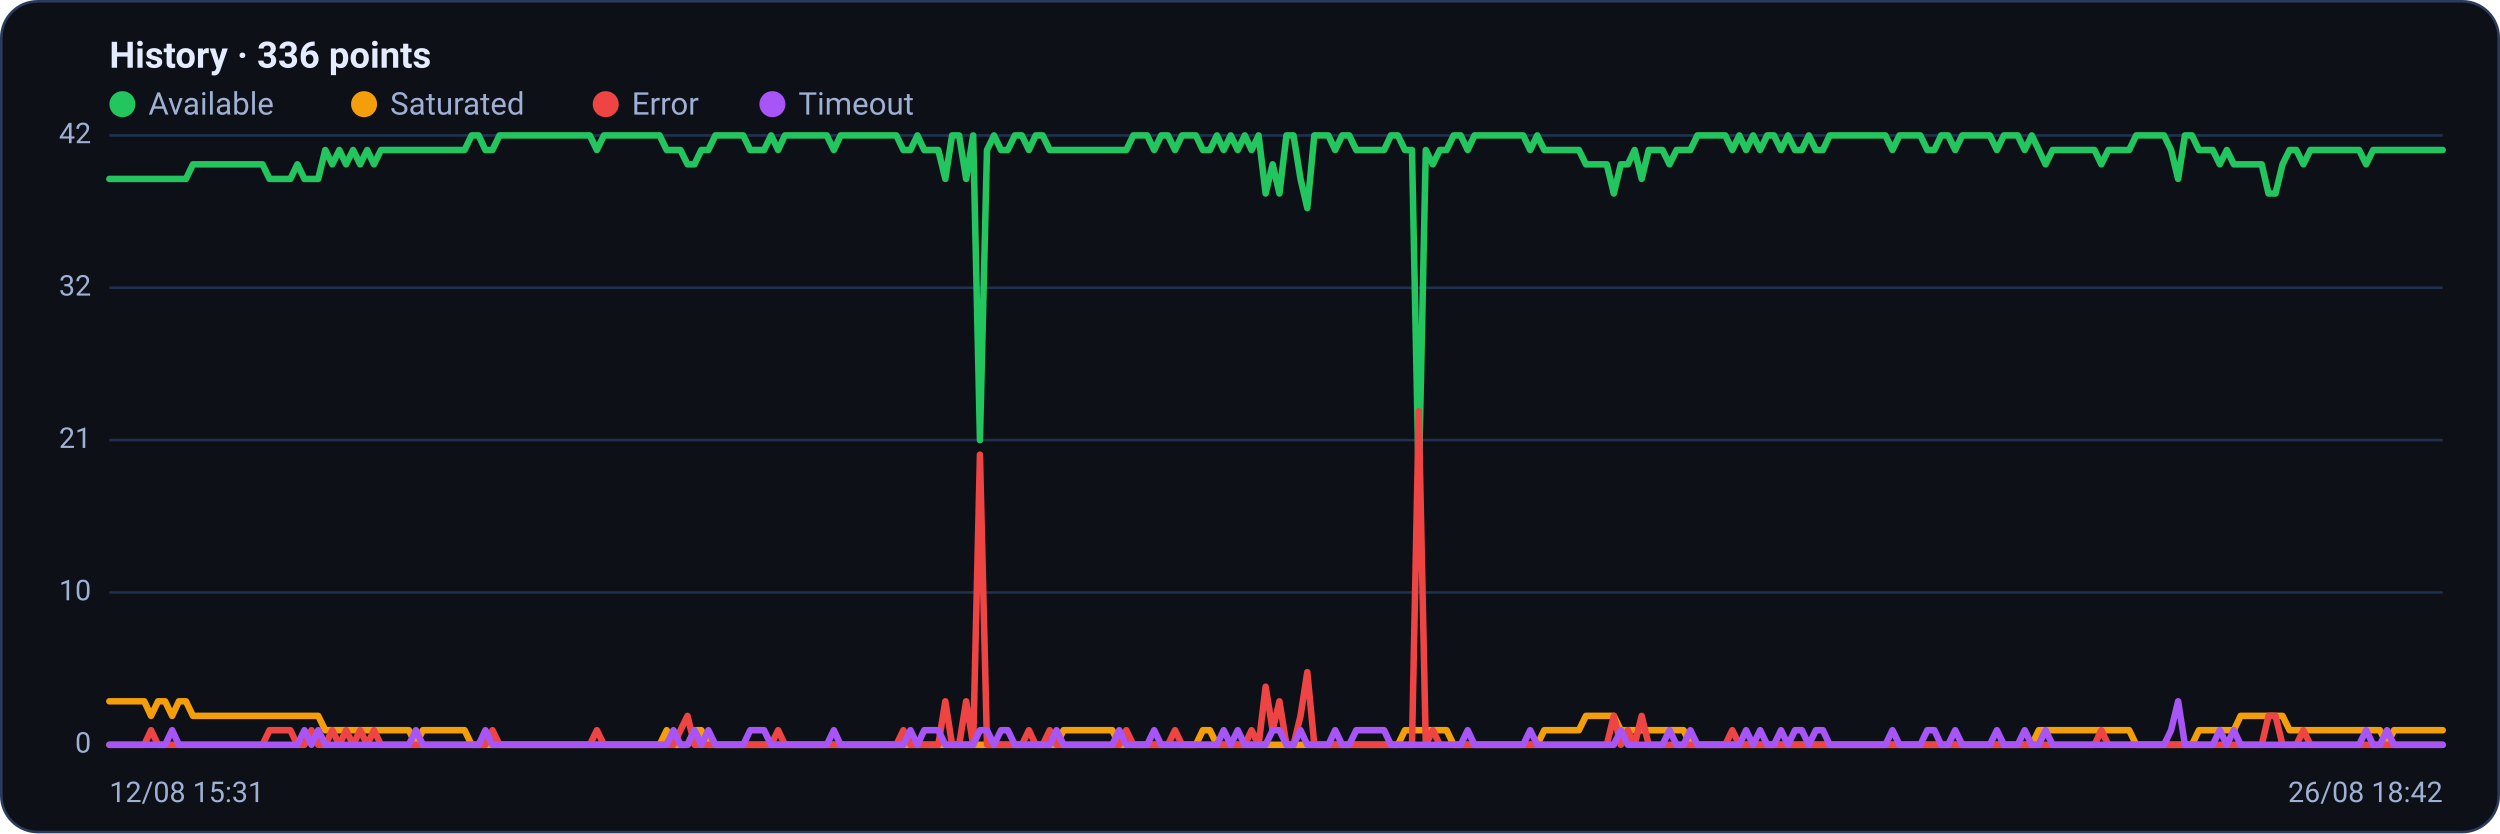
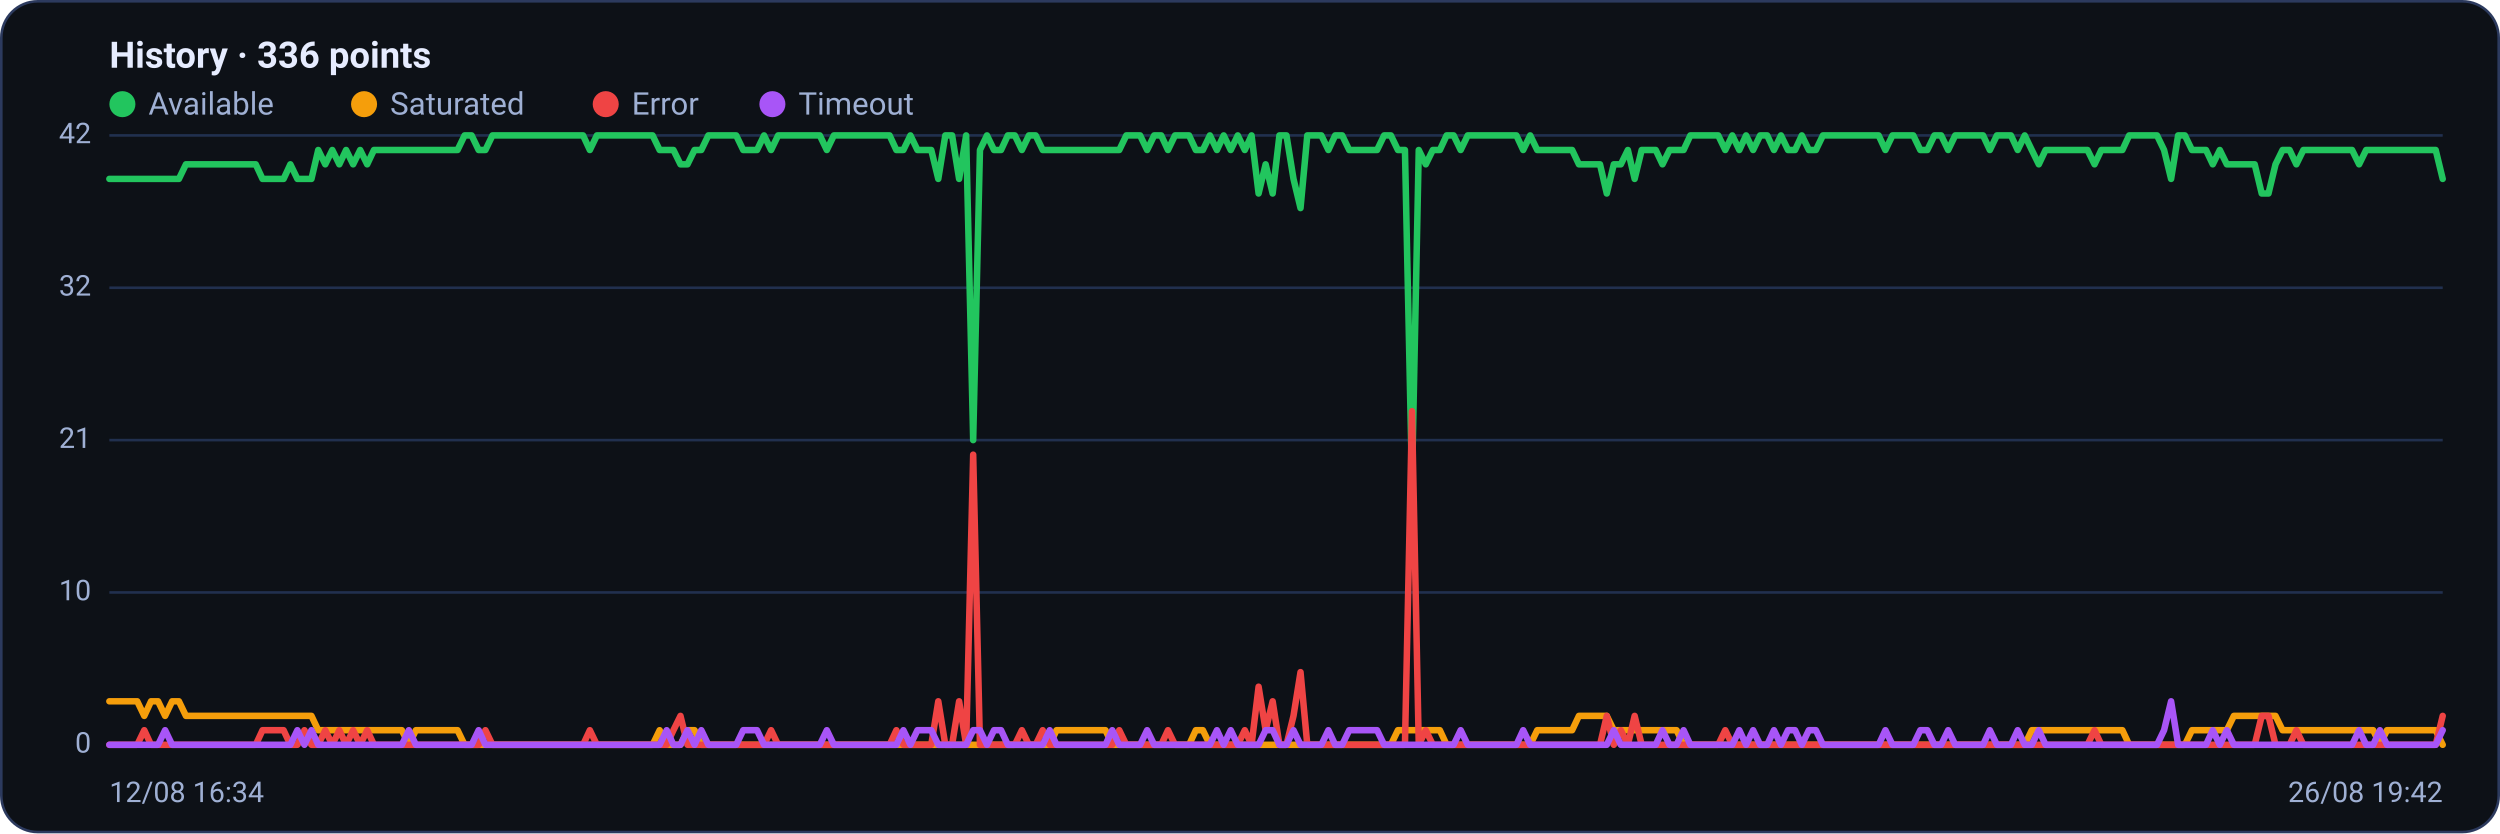
<svg xmlns="http://www.w3.org/2000/svg" viewBox="0 0 960 320" width="960" height="320" font-family="Segoe UI, system-ui, -apple-system, Roboto, Helvetica, Arial, sans-serif" role="img" aria-label="Availability history per region">
  <rect x="0.5" y="0.5" width="959" height="319" rx="14" fill="#0d1117" stroke="#2c3a5e" />
  <text x="42" y="26" font-size="14" font-weight="600" fill="#e6ecff">History · 336 points</text>
  <circle cx="47" cy="40" r="5" fill="#22c55e" />
  <text x="57" y="44" font-size="12" fill="#9fb0d4">Available</text>
  <circle cx="139.8" cy="40" r="5" fill="#f59e0b" />
  <text x="149.8" y="44" font-size="12" fill="#9fb0d4">Saturated</text>
  <circle cx="232.6" cy="40" r="5" fill="#ef4444" />
  <text x="242.6" y="44" font-size="12" fill="#9fb0d4">Error</text>
  <circle cx="296.6" cy="40" r="5" fill="#a855f7" />
  <text x="306.6" y="44" font-size="12" fill="#9fb0d4">Timeout</text>
  <line x1="42" y1="286.0" x2="938" y2="286.0" stroke="#21304f" stroke-width="1" />
  <text x="35" y="289.0" text-anchor="end" font-size="11" fill="#9fb0d4">0</text>
  <line x1="42" y1="227.5" x2="938" y2="227.5" stroke="#21304f" stroke-width="1" />
  <text x="35" y="230.5" text-anchor="end" font-size="11" fill="#9fb0d4">10</text>
  <line x1="42" y1="169.0" x2="938" y2="169.0" stroke="#21304f" stroke-width="1" />
  <text x="35" y="172.0" text-anchor="end" font-size="11" fill="#9fb0d4">21</text>
  <line x1="42" y1="110.5" x2="938" y2="110.5" stroke="#21304f" stroke-width="1" />
  <text x="35" y="113.5" text-anchor="end" font-size="11" fill="#9fb0d4">32</text>
  <line x1="42" y1="52.0" x2="938" y2="52.0" stroke="#21304f" stroke-width="1" />
  <text x="35" y="55.0" text-anchor="end" font-size="11" fill="#9fb0d4">42</text>
-   <polyline fill="none" stroke="#22c55e" stroke-width="2.5" stroke-linejoin="round" stroke-linecap="round" points="42.0,68.7 44.7,68.7 47.3,68.7 50.0,68.7 52.7,68.7 55.4,68.7 58.0,68.7 60.7,68.7 63.4,68.7 66.1,68.7 68.7,68.7 71.4,68.7 74.1,63.1 76.8,63.1 79.4,63.1 82.1,63.1 84.8,63.1 87.5,63.1 90.1,63.1 92.8,63.1 95.5,63.1 98.2,63.1 100.8,63.1 103.5,68.7 106.2,68.7 108.9,68.7 111.5,68.7 114.2,63.1 116.9,68.7 119.6,68.7 122.2,68.7 124.9,57.6 127.6,63.1 130.3,57.6 132.9,63.1 135.6,57.6 138.3,63.1 141.0,57.6 143.6,63.1 146.3,57.6 149.0,57.6 151.7,57.6 154.3,57.6 157.0,57.6 159.7,57.6 162.4,57.6 165.0,57.6 167.7,57.6 170.4,57.6 173.1,57.6 175.7,57.6 178.4,57.6 181.1,52.0 183.8,52.0 186.4,57.6 189.1,57.6 191.8,52.0 194.5,52.0 197.1,52.0 199.8,52.0 202.5,52.0 205.2,52.0 207.8,52.0 210.5,52.0 213.2,52.0 215.9,52.0 218.5,52.0 221.2,52.0 223.9,52.0 226.5,52.0 229.2,57.6 231.9,52.0 234.6,52.0 237.2,52.0 239.9,52.0 242.6,52.0 245.3,52.0 247.9,52.0 250.6,52.0 253.3,52.0 256.0,57.6 258.6,57.6 261.3,57.6 264.0,63.1 266.7,63.1 269.3,57.6 272.0,57.6 274.7,52.0 277.4,52.0 280.0,52.0 282.7,52.0 285.4,52.0 288.1,57.6 290.7,57.6 293.4,57.6 296.1,52.0 298.8,57.6 301.4,52.0 304.1,52.0 306.8,52.0 309.5,52.0 312.1,52.0 314.8,52.0 317.5,52.0 320.2,57.6 322.8,52.0 325.5,52.0 328.2,52.0 330.9,52.0 333.5,52.0 336.2,52.0 338.9,52.0 341.6,52.0 344.2,52.0 346.9,57.6 349.6,57.6 352.3,52.0 354.9,57.6 357.6,57.6 360.3,57.6 363.0,68.7 365.6,52.0 368.3,52.0 371.0,68.7 373.7,52.0 376.3,169.0 379.0,57.6 381.7,52.0 384.4,57.6 387.0,57.6 389.7,52.0 392.4,52.0 395.1,57.6 397.7,52.0 400.4,52.0 403.1,57.6 405.7,57.6 408.4,57.6 411.1,57.6 413.8,57.6 416.4,57.6 419.1,57.6 421.8,57.6 424.5,57.6 427.1,57.6 429.8,57.6 432.5,57.6 435.2,52.0 437.8,52.0 440.5,52.0 443.2,57.6 445.9,52.0 448.5,52.0 451.2,57.6 453.9,52.0 456.6,52.0 459.2,52.0 461.9,57.6 464.6,57.6 467.3,52.0 469.9,57.6 472.6,52.0 475.3,57.6 478.0,52.0 480.6,57.6 483.3,52.0 486.0,74.3 488.7,63.1 491.3,74.3 494.0,52.0 496.7,52.0 499.4,68.7 502.0,79.9 504.7,52.0 507.4,52.0 510.1,52.0 512.7,57.6 515.4,52.0 518.1,52.0 520.8,57.6 523.4,57.6 526.1,57.6 528.8,57.6 531.5,57.6 534.1,52.0 536.8,52.0 539.5,57.6 542.2,57.6 544.8,185.7 547.5,57.6 550.2,63.1 552.9,57.6 555.5,57.6 558.2,52.0 560.9,52.0 563.6,57.6 566.2,52.0 568.9,52.0 571.6,52.0 574.3,52.0 576.9,52.0 579.6,52.0 582.3,52.0 584.9,52.0 587.6,57.6 590.3,52.0 593.0,57.6 595.6,57.6 598.3,57.6 601.0,57.6 603.7,57.6 606.3,57.6 609.0,63.1 611.7,63.1 614.4,63.1 617.0,63.1 619.7,74.3 622.4,63.1 625.1,63.1 627.7,57.6 630.4,68.7 633.1,57.6 635.8,57.6 638.4,57.6 641.1,63.1 643.8,57.6 646.5,57.6 649.1,57.6 651.8,52.0 654.5,52.0 657.2,52.0 659.8,52.0 662.5,52.0 665.2,57.6 667.9,52.0 670.5,57.6 673.2,52.0 675.9,57.6 678.6,52.0 681.2,52.0 683.9,57.6 686.6,52.0 689.3,57.6 691.9,57.6 694.6,52.0 697.3,57.6 700.0,57.6 702.6,52.0 705.3,52.0 708.0,52.0 710.7,52.0 713.3,52.0 716.0,52.0 718.7,52.0 721.4,52.0 724.0,52.0 726.7,57.6 729.4,52.0 732.1,52.0 734.7,52.0 737.4,52.0 740.1,57.6 742.8,57.6 745.4,52.0 748.1,52.0 750.8,57.6 753.5,52.0 756.1,52.0 758.8,52.0 761.5,52.0 764.1,52.0 766.8,57.6 769.5,52.0 772.2,52.0 774.8,52.0 777.5,57.6 780.2,52.0 782.9,57.6 785.5,63.1 788.2,57.6 790.9,57.6 793.6,57.6 796.2,57.6 798.9,57.6 801.6,57.6 804.3,57.6 806.9,63.1 809.6,57.6 812.3,57.6 815.0,57.6 817.6,57.6 820.3,52.0 823.0,52.0 825.7,52.0 828.3,52.0 831.0,52.0 833.7,57.6 836.4,68.7 839.0,52.0 841.7,52.0 844.4,57.6 847.1,57.6 849.7,57.6 852.4,63.1 855.1,57.6 857.8,63.1 860.4,63.1 863.1,63.1 865.8,63.1 868.5,63.1 871.1,74.3 873.8,74.3 876.5,63.1 879.2,57.6 881.8,57.6 884.5,63.1 887.2,57.6 889.9,57.6 892.5,57.6 895.2,57.6 897.9,57.6 900.6,57.6 903.2,57.6 905.9,57.6 908.6,63.1 911.3,57.6 913.9,57.6 916.6,57.6 919.3,57.6 922.0,57.6 924.6,57.6 927.3,57.6 930.0,57.6 932.7,57.6 935.3,57.6 938.0,57.6" />
-   <polyline fill="none" stroke="#f59e0b" stroke-width="2.5" stroke-linejoin="round" stroke-linecap="round" points="42.0,269.3 44.7,269.3 47.3,269.3 50.0,269.3 52.7,269.3 55.4,269.3 58.0,274.9 60.7,269.3 63.4,269.3 66.1,274.9 68.7,269.3 71.4,269.3 74.1,274.9 76.8,274.9 79.4,274.9 82.1,274.9 84.8,274.9 87.5,274.9 90.1,274.9 92.8,274.9 95.5,274.9 98.2,274.9 100.8,274.9 103.5,274.9 106.2,274.9 108.9,274.9 111.5,274.9 114.2,274.9 116.9,274.9 119.6,274.9 122.2,274.9 124.9,280.4 127.6,280.4 130.3,280.4 132.9,280.4 135.6,280.4 138.3,280.4 141.0,280.4 143.6,280.4 146.3,280.4 149.0,280.4 151.7,280.4 154.3,280.4 157.0,280.4 159.7,286.0 162.4,280.4 165.0,280.4 167.7,280.4 170.4,280.4 173.1,280.4 175.7,280.4 178.4,280.4 181.1,286.0 183.8,286.0 186.4,286.0 189.1,286.0 191.8,286.0 194.5,286.0 197.1,286.0 199.8,286.0 202.5,286.0 205.2,286.0 207.8,286.0 210.5,286.0 213.2,286.0 215.9,286.0 218.5,286.0 221.2,286.0 223.9,286.0 226.5,286.0 229.2,286.0 231.9,286.0 234.6,286.0 237.2,286.0 239.9,286.0 242.6,286.0 245.3,286.0 247.9,286.0 250.6,286.0 253.3,286.0 256.0,280.4 258.6,286.0 261.3,286.0 264.0,286.0 266.7,280.4 269.3,280.4 272.0,286.0 274.7,286.0 277.4,286.0 280.0,286.0 282.7,286.0 285.4,286.0 288.1,286.0 290.7,286.0 293.4,286.0 296.1,286.0 298.8,286.0 301.4,286.0 304.1,286.0 306.8,286.0 309.5,286.0 312.1,286.0 314.8,286.0 317.5,286.0 320.2,286.0 322.8,286.0 325.5,286.0 328.2,286.0 330.9,286.0 333.5,286.0 336.2,286.0 338.9,286.0 341.6,286.0 344.2,286.0 346.9,286.0 349.6,286.0 352.3,286.0 354.9,286.0 357.6,286.0 360.3,286.0 363.0,286.0 365.6,286.0 368.3,286.0 371.0,286.0 373.7,286.0 376.3,286.0 379.0,286.0 381.7,286.0 384.4,286.0 387.0,286.0 389.7,286.0 392.4,286.0 395.1,286.0 397.7,286.0 400.4,286.0 403.1,286.0 405.7,286.0 408.4,280.4 411.1,280.4 413.8,280.4 416.4,280.4 419.1,280.4 421.8,280.4 424.5,280.4 427.1,280.4 429.8,286.0 432.5,286.0 435.2,286.0 437.8,286.0 440.5,286.0 443.2,286.0 445.9,286.0 448.5,286.0 451.2,286.0 453.9,286.0 456.6,286.0 459.2,286.0 461.9,280.4 464.6,280.4 467.3,286.0 469.9,286.0 472.6,286.0 475.3,286.0 478.0,286.0 480.6,286.0 483.3,286.0 486.0,286.0 488.7,286.0 491.3,286.0 494.0,286.0 496.7,286.0 499.4,286.0 502.0,286.0 504.7,286.0 507.4,286.0 510.1,286.0 512.7,286.0 515.4,286.0 518.1,286.0 520.8,286.0 523.4,286.0 526.1,286.0 528.8,286.0 531.5,286.0 534.1,286.0 536.8,286.0 539.5,280.4 542.2,280.4 544.8,280.4 547.5,280.4 550.2,280.4 552.9,280.4 555.5,280.4 558.2,286.0 560.9,286.0 563.6,286.0 566.2,286.0 568.9,286.0 571.6,286.0 574.3,286.0 576.9,286.0 579.6,286.0 582.3,286.0 584.9,286.0 587.6,286.0 590.3,286.0 593.0,280.4 595.6,280.4 598.3,280.4 601.0,280.4 603.7,280.4 606.3,280.4 609.0,274.9 611.7,274.9 614.4,274.9 617.0,274.9 619.7,274.9 622.4,280.4 625.1,280.4 627.7,280.4 630.4,280.4 633.1,280.4 635.8,280.4 638.4,280.4 641.1,280.4 643.8,280.4 646.5,280.4 649.1,286.0 651.8,286.0 654.5,286.0 657.2,286.0 659.8,286.0 662.5,286.0 665.2,286.0 667.9,286.0 670.5,286.0 673.2,286.0 675.9,286.0 678.6,286.0 681.2,286.0 683.9,286.0 686.6,286.0 689.3,286.0 691.9,286.0 694.6,286.0 697.3,286.0 700.0,286.0 702.6,286.0 705.3,286.0 708.0,286.0 710.7,286.0 713.3,286.0 716.0,286.0 718.7,286.0 721.4,286.0 724.0,286.0 726.7,286.0 729.4,286.0 732.1,286.0 734.7,286.0 737.4,286.0 740.1,286.0 742.8,286.0 745.4,286.0 748.1,286.0 750.8,286.0 753.5,286.0 756.1,286.0 758.8,286.0 761.5,286.0 764.1,286.0 766.8,286.0 769.5,286.0 772.2,286.0 774.8,286.0 777.5,286.0 780.2,286.0 782.9,280.4 785.5,280.4 788.2,280.4 790.9,280.4 793.6,280.4 796.2,280.4 798.9,280.4 801.6,280.4 804.3,280.4 806.9,280.4 809.6,280.4 812.3,280.4 815.0,280.4 817.6,280.4 820.3,286.0 823.0,286.0 825.7,286.0 828.3,286.0 831.0,286.0 833.7,286.0 836.4,286.0 839.0,286.0 841.7,286.0 844.4,280.4 847.1,280.4 849.7,280.4 852.4,280.4 855.1,280.4 857.8,280.4 860.4,274.9 863.1,274.9 865.8,274.9 868.5,274.9 871.1,274.9 873.8,274.9 876.5,274.9 879.2,280.4 881.8,280.4 884.5,280.4 887.2,280.4 889.9,280.4 892.5,280.4 895.2,280.4 897.9,280.4 900.6,280.4 903.2,280.4 905.9,280.4 908.6,280.4 911.3,280.4 913.9,280.4 916.6,286.0 919.3,280.4 922.0,280.4 924.6,280.4 927.3,280.4 930.0,280.4 932.7,280.4 935.3,280.4 938.0,280.4" />
-   <polyline fill="none" stroke="#ef4444" stroke-width="2.5" stroke-linejoin="round" stroke-linecap="round" points="42.0,286.0 44.7,286.0 47.3,286.0 50.0,286.0 52.7,286.0 55.4,286.0 58.0,280.4 60.7,286.0 63.4,286.0 66.1,286.0 68.7,286.0 71.4,286.0 74.1,286.0 76.8,286.0 79.4,286.0 82.1,286.0 84.8,286.0 87.5,286.0 90.1,286.0 92.8,286.0 95.5,286.0 98.2,286.0 100.8,286.0 103.5,280.4 106.2,280.4 108.9,280.4 111.5,280.4 114.2,286.0 116.9,286.0 119.6,280.4 122.2,286.0 124.9,286.0 127.6,280.4 130.3,286.0 132.9,280.4 135.6,286.0 138.3,280.4 141.0,286.0 143.6,280.4 146.3,286.0 149.0,286.0 151.7,286.0 154.3,286.0 157.0,286.0 159.7,286.0 162.4,286.0 165.0,286.0 167.7,286.0 170.4,286.0 173.1,286.0 175.7,286.0 178.4,286.0 181.1,286.0 183.8,286.0 186.4,286.0 189.1,280.4 191.8,286.0 194.5,286.0 197.1,286.0 199.8,286.0 202.5,286.0 205.2,286.0 207.8,286.0 210.5,286.0 213.2,286.0 215.9,286.0 218.5,286.0 221.2,286.0 223.9,286.0 226.5,286.0 229.2,280.4 231.9,286.0 234.6,286.0 237.2,286.0 239.9,286.0 242.6,286.0 245.3,286.0 247.9,286.0 250.6,286.0 253.3,286.0 256.0,286.0 258.6,286.0 261.3,280.4 264.0,274.9 266.7,286.0 269.3,286.0 272.0,286.0 274.7,286.0 277.4,286.0 280.0,286.0 282.7,286.0 285.4,286.0 288.1,286.0 290.7,286.0 293.4,286.0 296.1,286.0 298.8,280.4 301.4,286.0 304.1,286.0 306.8,286.0 309.5,286.0 312.1,286.0 314.8,286.0 317.5,286.0 320.2,286.0 322.8,286.0 325.5,286.0 328.2,286.0 330.9,286.0 333.5,286.0 336.2,286.0 338.9,286.0 341.6,286.0 344.2,286.0 346.9,280.4 349.6,286.0 352.3,286.0 354.9,286.0 357.6,286.0 360.3,286.0 363.0,269.3 365.6,286.0 368.3,286.0 371.0,269.3 373.7,286.0 376.3,174.6 379.0,286.0 381.7,286.0 384.4,286.0 387.0,286.0 389.7,286.0 392.4,286.0 395.1,280.4 397.7,286.0 400.4,286.0 403.1,280.4 405.7,286.0 408.4,286.0 411.1,286.0 413.8,286.0 416.4,286.0 419.1,286.0 421.8,286.0 424.5,286.0 427.1,286.0 429.8,286.0 432.5,280.4 435.2,286.0 437.8,286.0 440.5,286.0 443.2,286.0 445.9,286.0 448.5,286.0 451.2,280.4 453.9,286.0 456.6,286.0 459.2,286.0 461.9,286.0 464.6,286.0 467.3,286.0 469.9,286.0 472.6,286.0 475.3,286.0 478.0,286.0 480.6,280.4 483.3,286.0 486.0,263.7 488.7,280.4 491.3,269.3 494.0,286.0 496.7,286.0 499.4,274.9 502.0,258.1 504.7,286.0 507.4,286.0 510.1,286.0 512.7,286.0 515.4,286.0 518.1,286.0 520.8,286.0 523.4,286.0 526.1,286.0 528.8,286.0 531.5,286.0 534.1,286.0 536.8,286.0 539.5,286.0 542.2,286.0 544.8,157.9 547.5,286.0 550.2,280.4 552.9,286.0 555.5,286.0 558.2,286.0 560.9,286.0 563.6,286.0 566.2,286.0 568.9,286.0 571.6,286.0 574.3,286.0 576.9,286.0 579.6,286.0 582.3,286.0 584.9,286.0 587.6,286.0 590.3,286.0 593.0,286.0 595.6,286.0 598.3,286.0 601.0,286.0 603.7,286.0 606.3,286.0 609.0,286.0 611.7,286.0 614.4,286.0 617.0,286.0 619.7,274.9 622.4,286.0 625.1,280.4 627.7,286.0 630.4,274.9 633.1,286.0 635.8,286.0 638.4,286.0 641.1,286.0 643.8,286.0 646.5,286.0 649.1,286.0 651.8,286.0 654.5,286.0 657.2,286.0 659.8,286.0 662.5,286.0 665.2,280.4 667.9,286.0 670.5,286.0 673.2,286.0 675.9,286.0 678.6,286.0 681.2,286.0 683.9,286.0 686.6,286.0 689.3,286.0 691.9,286.0 694.6,286.0 697.3,286.0 700.0,286.0 702.6,286.0 705.3,286.0 708.0,286.0 710.7,286.0 713.3,286.0 716.0,286.0 718.7,286.0 721.4,286.0 724.0,286.0 726.7,286.0 729.4,286.0 732.1,286.0 734.7,286.0 737.4,286.0 740.1,286.0 742.8,286.0 745.4,286.0 748.1,286.0 750.8,286.0 753.5,286.0 756.1,286.0 758.8,286.0 761.5,286.0 764.1,286.0 766.8,286.0 769.5,286.0 772.2,286.0 774.8,286.0 777.5,286.0 780.2,286.0 782.9,286.0 785.5,286.0 788.2,286.0 790.9,286.0 793.6,286.0 796.2,286.0 798.9,286.0 801.6,286.0 804.3,286.0 806.9,280.4 809.6,286.0 812.3,286.0 815.0,286.0 817.6,286.0 820.3,286.0 823.0,286.0 825.7,286.0 828.3,286.0 831.0,286.0 833.7,286.0 836.4,286.0 839.0,286.0 841.7,286.0 844.4,286.0 847.1,286.0 849.7,286.0 852.4,286.0 855.1,286.0 857.8,286.0 860.4,286.0 863.1,286.0 865.8,286.0 868.5,286.0 871.1,274.9 873.8,274.9 876.5,286.0 879.2,286.0 881.8,286.0 884.5,280.4 887.2,286.0 889.9,286.0 892.5,286.0 895.2,286.0 897.9,286.0 900.6,286.0 903.2,286.0 905.9,286.0 908.6,286.0 911.3,286.0 913.9,286.0 916.6,286.0 919.3,286.0 922.0,286.0 924.6,286.0 927.3,286.0 930.0,286.0 932.7,286.0 935.3,286.0 938.0,286.0" />
-   <polyline fill="none" stroke="#a855f7" stroke-width="2.5" stroke-linejoin="round" stroke-linecap="round" points="42.0,286.0 44.7,286.0 47.3,286.0 50.0,286.0 52.7,286.0 55.4,286.0 58.0,286.0 60.7,286.0 63.4,286.0 66.1,280.4 68.7,286.0 71.4,286.0 74.1,286.0 76.8,286.0 79.4,286.0 82.1,286.0 84.8,286.0 87.5,286.0 90.1,286.0 92.8,286.0 95.5,286.0 98.2,286.0 100.8,286.0 103.5,286.0 106.2,286.0 108.9,286.0 111.5,286.0 114.2,286.0 116.9,280.4 119.6,286.0 122.2,280.4 124.9,286.0 127.6,286.0 130.3,286.0 132.9,286.0 135.6,286.0 138.3,286.0 141.0,286.0 143.6,286.0 146.3,286.0 149.0,286.0 151.7,286.0 154.3,286.0 157.0,286.0 159.7,280.4 162.4,286.0 165.0,286.0 167.7,286.0 170.4,286.0 173.1,286.0 175.7,286.0 178.4,286.0 181.1,286.0 183.8,286.0 186.4,280.4 189.1,286.0 191.8,286.0 194.5,286.0 197.1,286.0 199.8,286.0 202.5,286.0 205.2,286.0 207.8,286.0 210.5,286.0 213.2,286.0 215.9,286.0 218.5,286.0 221.2,286.0 223.9,286.0 226.5,286.0 229.2,286.0 231.9,286.0 234.6,286.0 237.2,286.0 239.9,286.0 242.6,286.0 245.3,286.0 247.9,286.0 250.6,286.0 253.3,286.0 256.0,286.0 258.6,280.4 261.3,286.0 264.0,286.0 266.7,280.4 269.3,286.0 272.0,280.4 274.7,286.0 277.4,286.0 280.0,286.0 282.7,286.0 285.4,286.0 288.1,280.4 290.7,280.4 293.4,280.4 296.1,286.0 298.8,286.0 301.4,286.0 304.1,286.0 306.8,286.0 309.5,286.0 312.1,286.0 314.8,286.0 317.5,286.0 320.2,280.4 322.8,286.0 325.5,286.0 328.2,286.0 330.9,286.0 333.5,286.0 336.2,286.0 338.9,286.0 341.6,286.0 344.2,286.0 346.9,286.0 349.6,280.4 352.3,286.0 354.9,280.4 357.6,280.4 360.3,280.4 363.0,286.0 365.6,286.0 368.3,286.0 371.0,286.0 373.7,286.0 376.3,280.4 379.0,280.4 381.7,286.0 384.4,280.4 387.0,280.4 389.7,286.0 392.4,286.0 395.1,286.0 397.7,286.0 400.4,286.0 403.1,286.0 405.7,280.4 408.4,286.0 411.1,286.0 413.8,286.0 416.4,286.0 419.1,286.0 421.8,286.0 424.5,286.0 427.1,286.0 429.8,280.4 432.5,286.0 435.2,286.0 437.8,286.0 440.5,286.0 443.2,280.4 445.9,286.0 448.5,286.0 451.2,286.0 453.9,286.0 456.6,286.0 459.2,286.0 461.9,286.0 464.6,286.0 467.3,286.0 469.9,280.4 472.6,286.0 475.3,280.4 478.0,286.0 480.6,286.0 483.3,286.0 486.0,286.0 488.7,280.4 491.3,280.4 494.0,286.0 496.7,286.0 499.4,280.4 502.0,286.0 504.7,286.0 507.4,286.0 510.1,286.0 512.7,280.4 515.4,286.0 518.1,286.0 520.8,280.4 523.4,280.4 526.1,280.4 528.8,280.4 531.5,280.4 534.1,286.0 536.8,286.0 539.5,286.0 542.2,286.0 544.8,286.0 547.5,286.0 550.2,286.0 552.9,286.0 555.5,286.0 558.2,286.0 560.9,286.0 563.6,280.4 566.2,286.0 568.9,286.0 571.6,286.0 574.3,286.0 576.9,286.0 579.6,286.0 582.3,286.0 584.9,286.0 587.6,280.4 590.3,286.0 593.0,286.0 595.6,286.0 598.3,286.0 601.0,286.0 603.7,286.0 606.3,286.0 609.0,286.0 611.7,286.0 614.4,286.0 617.0,286.0 619.7,286.0 622.4,280.4 625.1,286.0 627.7,286.0 630.4,286.0 633.1,286.0 635.8,286.0 638.4,286.0 641.1,280.4 643.8,286.0 646.5,286.0 649.1,280.4 651.8,286.0 654.5,286.0 657.2,286.0 659.8,286.0 662.5,286.0 665.2,286.0 667.9,286.0 670.5,280.4 673.2,286.0 675.9,280.4 678.6,286.0 681.2,286.0 683.9,280.4 686.6,286.0 689.3,280.4 691.9,280.4 694.6,286.0 697.3,280.4 700.0,280.4 702.6,286.0 705.3,286.0 708.0,286.0 710.7,286.0 713.3,286.0 716.0,286.0 718.7,286.0 721.4,286.0 724.0,286.0 726.7,280.4 729.4,286.0 732.1,286.0 734.7,286.0 737.4,286.0 740.1,280.4 742.8,280.4 745.4,286.0 748.1,286.0 750.8,280.4 753.5,286.0 756.1,286.0 758.8,286.0 761.5,286.0 764.1,286.0 766.8,280.4 769.5,286.0 772.2,286.0 774.8,286.0 777.5,280.4 780.2,286.0 782.9,286.0 785.5,280.4 788.2,286.0 790.9,286.0 793.6,286.0 796.2,286.0 798.9,286.0 801.6,286.0 804.3,286.0 806.9,286.0 809.6,286.0 812.3,286.0 815.0,286.0 817.6,286.0 820.3,286.0 823.0,286.0 825.7,286.0 828.3,286.0 831.0,286.0 833.7,280.4 836.4,269.3 839.0,286.0 841.7,286.0 844.4,286.0 847.1,286.0 849.7,286.0 852.4,280.4 855.1,286.0 857.8,280.4 860.4,286.0 863.1,286.0 865.8,286.0 868.5,286.0 871.1,286.0 873.8,286.0 876.5,286.0 879.2,286.0 881.8,286.0 884.5,286.0 887.2,286.0 889.9,286.0 892.5,286.0 895.2,286.0 897.9,286.0 900.6,286.0 903.2,286.0 905.9,286.0 908.6,280.4 911.3,286.0 913.9,286.0 916.6,280.4 919.3,286.0 922.0,286.0 924.6,286.0 927.3,286.0 930.0,286.0 932.7,286.0 935.3,286.0 938.0,286.0" />
-   <text x="42" y="308" font-size="11" fill="#9fb0d4">12/08 15:31</text>
-   <text x="938" y="308" text-anchor="end" font-size="11" fill="#9fb0d4">26/08 18:42</text>
+   <polyline fill="none" stroke="#22c55e" stroke-width="2.5" stroke-linejoin="round" stroke-linecap="round" points="42.0,68.7 44.7,68.7 47.3,68.7 50.0,68.7 52.7,68.7 55.4,68.7 58.0,68.7 60.7,68.7 63.4,68.7 66.1,68.7 68.7,68.7 71.4,63.1 74.1,63.1 76.8,63.1 79.4,63.1 82.1,63.1 84.8,63.1 87.5,63.1 90.1,63.1 92.8,63.1 95.5,63.1 98.2,63.1 100.8,68.7 103.5,68.7 106.2,68.7 108.9,68.7 111.5,63.1 114.2,68.7 116.9,68.7 119.6,68.7 122.2,57.6 124.9,63.1 127.6,57.6 130.3,63.1 132.9,57.6 135.6,63.1 138.3,57.6 141.0,63.1 143.6,57.6 146.3,57.6 149.0,57.6 151.7,57.6 154.3,57.6 157.0,57.6 159.7,57.6 162.4,57.6 165.0,57.6 167.7,57.6 170.4,57.6 173.1,57.6 175.7,57.6 178.4,52.0 181.1,52.0 183.8,57.6 186.4,57.6 189.1,52.0 191.8,52.0 194.5,52.0 197.1,52.0 199.8,52.0 202.5,52.0 205.2,52.0 207.8,52.0 210.5,52.0 213.2,52.0 215.9,52.0 218.5,52.0 221.2,52.0 223.9,52.0 226.5,57.6 229.2,52.0 231.9,52.0 234.6,52.0 237.2,52.0 239.9,52.0 242.6,52.0 245.3,52.0 247.9,52.0 250.6,52.0 253.3,57.6 256.0,57.6 258.6,57.6 261.3,63.1 264.0,63.1 266.7,57.6 269.3,57.6 272.0,52.0 274.7,52.0 277.4,52.0 280.0,52.0 282.7,52.0 285.4,57.6 288.1,57.6 290.7,57.6 293.4,52.0 296.1,57.6 298.8,52.0 301.4,52.0 304.1,52.0 306.8,52.0 309.5,52.0 312.1,52.0 314.8,52.0 317.5,57.6 320.2,52.0 322.8,52.0 325.5,52.0 328.2,52.0 330.9,52.0 333.5,52.0 336.2,52.0 338.9,52.0 341.6,52.0 344.2,57.6 346.9,57.6 349.6,52.0 352.3,57.6 354.9,57.6 357.6,57.6 360.3,68.7 363.0,52.0 365.6,52.0 368.3,68.7 371.0,52.0 373.7,169.0 376.3,57.6 379.0,52.0 381.7,57.6 384.4,57.6 387.0,52.0 389.7,52.0 392.4,57.6 395.1,52.0 397.7,52.0 400.4,57.6 403.1,57.6 405.7,57.6 408.4,57.6 411.1,57.6 413.8,57.6 416.4,57.6 419.1,57.6 421.8,57.6 424.5,57.6 427.1,57.6 429.8,57.6 432.5,52.0 435.2,52.0 437.8,52.0 440.5,57.6 443.2,52.0 445.9,52.0 448.5,57.6 451.2,52.0 453.9,52.0 456.6,52.0 459.2,57.6 461.9,57.6 464.6,52.0 467.3,57.6 469.9,52.0 472.6,57.6 475.3,52.0 478.0,57.6 480.6,52.0 483.3,74.3 486.0,63.1 488.7,74.3 491.3,52.0 494.0,52.0 496.7,68.7 499.4,79.9 502.0,52.0 504.7,52.0 507.4,52.0 510.1,57.6 512.7,52.0 515.4,52.0 518.1,57.6 520.8,57.6 523.4,57.6 526.1,57.6 528.8,57.6 531.5,52.0 534.1,52.0 536.8,57.6 539.5,57.6 542.2,185.7 544.8,57.6 547.5,63.1 550.2,57.6 552.9,57.6 555.5,52.0 558.2,52.0 560.9,57.6 563.6,52.0 566.2,52.0 568.9,52.0 571.6,52.0 574.3,52.0 576.9,52.0 579.6,52.0 582.3,52.0 584.9,57.6 587.6,52.0 590.3,57.6 593.0,57.6 595.6,57.6 598.3,57.6 601.0,57.6 603.7,57.6 606.3,63.1 609.0,63.1 611.7,63.1 614.4,63.1 617.0,74.3 619.7,63.1 622.4,63.1 625.1,57.6 627.7,68.7 630.4,57.6 633.1,57.6 635.8,57.6 638.4,63.1 641.1,57.6 643.8,57.6 646.5,57.6 649.1,52.0 651.8,52.0 654.5,52.0 657.2,52.0 659.8,52.0 662.5,57.6 665.2,52.0 667.9,57.6 670.5,52.0 673.2,57.6 675.9,52.0 678.6,52.0 681.2,57.6 683.9,52.0 686.6,57.6 689.3,57.6 691.9,52.0 694.6,57.6 697.3,57.6 700.0,52.0 702.6,52.0 705.3,52.0 708.0,52.0 710.7,52.0 713.3,52.0 716.0,52.0 718.7,52.0 721.4,52.0 724.0,57.6 726.7,52.0 729.4,52.0 732.1,52.0 734.7,52.0 737.4,57.6 740.1,57.6 742.8,52.0 745.4,52.0 748.1,57.6 750.8,52.0 753.5,52.0 756.1,52.0 758.8,52.0 761.5,52.0 764.1,57.6 766.8,52.0 769.5,52.0 772.2,52.0 774.8,57.6 777.5,52.0 780.2,57.6 782.9,63.1 785.5,57.6 788.2,57.6 790.9,57.6 793.6,57.6 796.2,57.6 798.9,57.6 801.6,57.6 804.3,63.1 806.9,57.6 809.6,57.6 812.3,57.6 815.0,57.6 817.6,52.0 820.3,52.0 823.0,52.0 825.7,52.0 828.3,52.0 831.0,57.6 833.7,68.7 836.4,52.0 839.0,52.0 841.7,57.6 844.4,57.6 847.1,57.6 849.7,63.1 852.4,57.6 855.1,63.1 857.8,63.1 860.4,63.1 863.1,63.1 865.8,63.1 868.5,74.3 871.1,74.3 873.8,63.1 876.5,57.6 879.2,57.6 881.8,63.1 884.5,57.6 887.2,57.6 889.9,57.6 892.5,57.6 895.2,57.6 897.9,57.6 900.6,57.6 903.2,57.6 905.9,63.1 908.6,57.6 911.3,57.6 913.9,57.6 916.6,57.6 919.3,57.6 922.0,57.6 924.6,57.6 927.3,57.6 930.0,57.6 932.7,57.6 935.3,57.6 938.0,68.7" />
+   <polyline fill="none" stroke="#f59e0b" stroke-width="2.5" stroke-linejoin="round" stroke-linecap="round" points="42.0,269.3 44.7,269.3 47.3,269.3 50.0,269.3 52.7,269.3 55.4,274.9 58.0,269.3 60.7,269.3 63.4,274.9 66.1,269.3 68.7,269.3 71.4,274.9 74.1,274.9 76.8,274.9 79.4,274.9 82.1,274.9 84.8,274.9 87.5,274.9 90.1,274.9 92.8,274.9 95.5,274.9 98.2,274.9 100.8,274.9 103.5,274.9 106.2,274.9 108.9,274.9 111.5,274.9 114.2,274.9 116.9,274.9 119.6,274.9 122.2,280.4 124.9,280.4 127.6,280.4 130.3,280.4 132.9,280.4 135.6,280.4 138.3,280.4 141.0,280.4 143.6,280.4 146.3,280.4 149.0,280.4 151.7,280.4 154.3,280.4 157.0,286.0 159.7,280.4 162.4,280.4 165.0,280.4 167.7,280.4 170.4,280.4 173.1,280.4 175.7,280.4 178.4,286.0 181.1,286.0 183.8,286.0 186.4,286.0 189.1,286.0 191.8,286.0 194.5,286.0 197.1,286.0 199.8,286.0 202.5,286.0 205.2,286.0 207.8,286.0 210.5,286.0 213.2,286.0 215.9,286.0 218.5,286.0 221.2,286.0 223.9,286.0 226.5,286.0 229.2,286.0 231.9,286.0 234.6,286.0 237.2,286.0 239.9,286.0 242.6,286.0 245.3,286.0 247.9,286.0 250.6,286.0 253.3,280.4 256.0,286.0 258.6,286.0 261.3,286.0 264.0,280.4 266.7,280.4 269.3,286.0 272.0,286.0 274.7,286.0 277.4,286.0 280.0,286.0 282.7,286.0 285.4,286.0 288.1,286.0 290.7,286.0 293.4,286.0 296.1,286.0 298.8,286.0 301.4,286.0 304.1,286.0 306.8,286.0 309.5,286.0 312.1,286.0 314.8,286.0 317.5,286.0 320.2,286.0 322.8,286.0 325.5,286.0 328.2,286.0 330.9,286.0 333.5,286.0 336.2,286.0 338.9,286.0 341.6,286.0 344.2,286.0 346.9,286.0 349.6,286.0 352.3,286.0 354.9,286.0 357.6,286.0 360.3,286.0 363.0,286.0 365.6,286.0 368.3,286.0 371.0,286.0 373.7,286.0 376.3,286.0 379.0,286.0 381.7,286.0 384.4,286.0 387.0,286.0 389.7,286.0 392.4,286.0 395.1,286.0 397.7,286.0 400.4,286.0 403.1,286.0 405.7,280.4 408.4,280.4 411.1,280.4 413.8,280.4 416.4,280.4 419.1,280.4 421.8,280.4 424.5,280.4 427.1,286.0 429.8,286.0 432.5,286.0 435.2,286.0 437.8,286.0 440.5,286.0 443.2,286.0 445.9,286.0 448.5,286.0 451.2,286.0 453.9,286.0 456.6,286.0 459.2,280.4 461.9,280.4 464.6,286.0 467.3,286.0 469.9,286.0 472.6,286.0 475.3,286.0 478.0,286.0 480.6,286.0 483.3,286.0 486.0,286.0 488.7,286.0 491.3,286.0 494.0,286.0 496.7,286.0 499.4,286.0 502.0,286.0 504.7,286.0 507.4,286.0 510.1,286.0 512.7,286.0 515.4,286.0 518.1,286.0 520.8,286.0 523.4,286.0 526.1,286.0 528.8,286.0 531.5,286.0 534.1,286.0 536.8,280.4 539.5,280.4 542.2,280.4 544.8,280.4 547.5,280.4 550.2,280.4 552.9,280.4 555.5,286.0 558.2,286.0 560.9,286.0 563.6,286.0 566.2,286.0 568.9,286.0 571.6,286.0 574.3,286.0 576.9,286.0 579.6,286.0 582.3,286.0 584.9,286.0 587.6,286.0 590.3,280.4 593.0,280.4 595.6,280.4 598.3,280.4 601.0,280.4 603.7,280.4 606.3,274.9 609.0,274.9 611.7,274.9 614.4,274.9 617.0,274.9 619.7,280.4 622.4,280.4 625.1,280.4 627.7,280.4 630.4,280.4 633.1,280.4 635.8,280.4 638.4,280.4 641.1,280.4 643.8,280.4 646.5,286.0 649.1,286.0 651.8,286.0 654.5,286.0 657.2,286.0 659.8,286.0 662.5,286.0 665.2,286.0 667.9,286.0 670.5,286.0 673.2,286.0 675.9,286.0 678.6,286.0 681.2,286.0 683.9,286.0 686.6,286.0 689.3,286.0 691.9,286.0 694.6,286.0 697.3,286.0 700.0,286.0 702.6,286.0 705.3,286.0 708.0,286.0 710.7,286.0 713.3,286.0 716.0,286.0 718.7,286.0 721.4,286.0 724.0,286.0 726.7,286.0 729.4,286.0 732.1,286.0 734.7,286.0 737.4,286.0 740.1,286.0 742.8,286.0 745.4,286.0 748.1,286.0 750.8,286.0 753.5,286.0 756.1,286.0 758.8,286.0 761.5,286.0 764.1,286.0 766.8,286.0 769.5,286.0 772.2,286.0 774.8,286.0 777.5,286.0 780.2,280.4 782.9,280.4 785.5,280.4 788.2,280.4 790.9,280.4 793.6,280.4 796.2,280.4 798.9,280.4 801.6,280.4 804.3,280.4 806.9,280.4 809.6,280.4 812.3,280.4 815.0,280.4 817.6,286.0 820.3,286.0 823.0,286.0 825.7,286.0 828.3,286.0 831.0,286.0 833.7,286.0 836.4,286.0 839.0,286.0 841.7,280.4 844.4,280.4 847.1,280.4 849.7,280.4 852.4,280.4 855.1,280.4 857.8,274.9 860.4,274.9 863.1,274.9 865.8,274.9 868.5,274.9 871.1,274.9 873.8,274.9 876.5,280.4 879.2,280.4 881.8,280.4 884.5,280.4 887.2,280.4 889.9,280.4 892.5,280.4 895.2,280.4 897.9,280.4 900.6,280.4 903.2,280.4 905.9,280.4 908.6,280.4 911.3,280.4 913.9,286.0 916.6,280.4 919.3,280.4 922.0,280.4 924.6,280.4 927.3,280.4 930.0,280.4 932.7,280.4 935.3,280.4 938.0,286.0" />
+   <polyline fill="none" stroke="#ef4444" stroke-width="2.5" stroke-linejoin="round" stroke-linecap="round" points="42.0,286.0 44.7,286.0 47.3,286.0 50.0,286.0 52.7,286.0 55.4,280.4 58.0,286.0 60.7,286.0 63.4,286.0 66.1,286.0 68.7,286.0 71.4,286.0 74.1,286.0 76.8,286.0 79.4,286.0 82.1,286.0 84.8,286.0 87.5,286.0 90.1,286.0 92.8,286.0 95.5,286.0 98.2,286.0 100.8,280.4 103.5,280.4 106.2,280.4 108.9,280.4 111.5,286.0 114.2,286.0 116.9,280.4 119.6,286.0 122.2,286.0 124.9,280.4 127.6,286.0 130.3,280.4 132.9,286.0 135.6,280.4 138.3,286.0 141.0,280.4 143.6,286.0 146.3,286.0 149.0,286.0 151.7,286.0 154.3,286.0 157.0,286.0 159.7,286.0 162.4,286.0 165.0,286.0 167.7,286.0 170.4,286.0 173.1,286.0 175.7,286.0 178.4,286.0 181.1,286.0 183.8,286.0 186.4,280.4 189.1,286.0 191.8,286.0 194.5,286.0 197.1,286.0 199.8,286.0 202.5,286.0 205.2,286.0 207.8,286.0 210.5,286.0 213.2,286.0 215.9,286.0 218.5,286.0 221.2,286.0 223.9,286.0 226.5,280.4 229.2,286.0 231.9,286.0 234.6,286.0 237.2,286.0 239.9,286.0 242.6,286.0 245.3,286.0 247.9,286.0 250.6,286.0 253.3,286.0 256.0,286.0 258.6,280.4 261.3,274.9 264.0,286.0 266.7,286.0 269.3,286.0 272.0,286.0 274.7,286.0 277.4,286.0 280.0,286.0 282.7,286.0 285.4,286.0 288.1,286.0 290.7,286.0 293.4,286.0 296.1,280.4 298.8,286.0 301.4,286.0 304.1,286.0 306.8,286.0 309.5,286.0 312.1,286.0 314.8,286.0 317.5,286.0 320.2,286.0 322.8,286.0 325.5,286.0 328.2,286.0 330.9,286.0 333.5,286.0 336.2,286.0 338.9,286.0 341.6,286.0 344.2,280.4 346.9,286.0 349.6,286.0 352.3,286.0 354.9,286.0 357.6,286.0 360.3,269.3 363.0,286.0 365.6,286.0 368.3,269.3 371.0,286.0 373.7,174.6 376.3,286.0 379.0,286.0 381.7,286.0 384.4,286.0 387.0,286.0 389.7,286.0 392.4,280.4 395.1,286.0 397.7,286.0 400.4,280.4 403.1,286.0 405.7,286.0 408.4,286.0 411.1,286.0 413.8,286.0 416.4,286.0 419.1,286.0 421.8,286.0 424.5,286.0 427.1,286.0 429.8,280.4 432.5,286.0 435.2,286.0 437.8,286.0 440.5,286.0 443.2,286.0 445.9,286.0 448.5,280.4 451.2,286.0 453.9,286.0 456.6,286.0 459.2,286.0 461.9,286.0 464.6,286.0 467.3,286.0 469.9,286.0 472.6,286.0 475.3,286.0 478.0,280.4 480.6,286.0 483.3,263.7 486.0,280.4 488.7,269.3 491.3,286.0 494.0,286.0 496.7,274.9 499.4,258.1 502.0,286.0 504.7,286.0 507.4,286.0 510.1,286.0 512.7,286.0 515.4,286.0 518.1,286.0 520.8,286.0 523.4,286.0 526.1,286.0 528.8,286.0 531.5,286.0 534.1,286.0 536.8,286.0 539.5,286.0 542.2,157.9 544.8,286.0 547.5,280.4 550.2,286.0 552.9,286.0 555.5,286.0 558.2,286.0 560.9,286.0 563.6,286.0 566.2,286.0 568.9,286.0 571.6,286.0 574.3,286.0 576.9,286.0 579.6,286.0 582.3,286.0 584.9,286.0 587.6,286.0 590.3,286.0 593.0,286.0 595.6,286.0 598.3,286.0 601.0,286.0 603.7,286.0 606.3,286.0 609.0,286.0 611.7,286.0 614.4,286.0 617.0,274.9 619.7,286.0 622.4,280.4 625.1,286.0 627.7,274.9 630.4,286.0 633.1,286.0 635.8,286.0 638.4,286.0 641.1,286.0 643.8,286.0 646.5,286.0 649.1,286.0 651.8,286.0 654.5,286.0 657.2,286.0 659.8,286.0 662.5,280.4 665.2,286.0 667.9,286.0 670.5,286.0 673.2,286.0 675.9,286.0 678.6,286.0 681.2,286.0 683.9,286.0 686.6,286.0 689.3,286.0 691.9,286.0 694.6,286.0 697.3,286.0 700.0,286.0 702.6,286.0 705.3,286.0 708.0,286.0 710.7,286.0 713.3,286.0 716.0,286.0 718.7,286.0 721.4,286.0 724.0,286.0 726.7,286.0 729.4,286.0 732.1,286.0 734.7,286.0 737.4,286.0 740.1,286.0 742.8,286.0 745.4,286.0 748.1,286.0 750.8,286.0 753.5,286.0 756.1,286.0 758.8,286.0 761.5,286.0 764.1,286.0 766.8,286.0 769.5,286.0 772.2,286.0 774.8,286.0 777.5,286.0 780.2,286.0 782.9,286.0 785.5,286.0 788.2,286.0 790.9,286.0 793.6,286.0 796.2,286.0 798.9,286.0 801.6,286.0 804.3,280.4 806.9,286.0 809.6,286.0 812.3,286.0 815.0,286.0 817.6,286.0 820.3,286.0 823.0,286.0 825.7,286.0 828.3,286.0 831.0,286.0 833.7,286.0 836.4,286.0 839.0,286.0 841.7,286.0 844.4,286.0 847.1,286.0 849.7,286.0 852.4,286.0 855.1,286.0 857.8,286.0 860.4,286.0 863.1,286.0 865.8,286.0 868.5,274.9 871.1,274.9 873.8,286.0 876.5,286.0 879.2,286.0 881.8,280.4 884.5,286.0 887.2,286.0 889.9,286.0 892.5,286.0 895.2,286.0 897.9,286.0 900.6,286.0 903.2,286.0 905.9,286.0 908.6,286.0 911.3,286.0 913.9,286.0 916.6,286.0 919.3,286.0 922.0,286.0 924.6,286.0 927.3,286.0 930.0,286.0 932.7,286.0 935.3,286.0 938.0,274.9" />
+   <polyline fill="none" stroke="#a855f7" stroke-width="2.5" stroke-linejoin="round" stroke-linecap="round" points="42.0,286.0 44.7,286.0 47.3,286.0 50.0,286.0 52.7,286.0 55.4,286.0 58.0,286.0 60.7,286.0 63.4,280.4 66.1,286.0 68.7,286.0 71.4,286.0 74.1,286.0 76.8,286.0 79.4,286.0 82.1,286.0 84.8,286.0 87.5,286.0 90.1,286.0 92.8,286.0 95.5,286.0 98.2,286.0 100.8,286.0 103.5,286.0 106.2,286.0 108.9,286.0 111.5,286.0 114.2,280.4 116.9,286.0 119.6,280.4 122.2,286.0 124.9,286.0 127.6,286.0 130.3,286.0 132.9,286.0 135.6,286.0 138.3,286.0 141.0,286.0 143.6,286.0 146.3,286.0 149.0,286.0 151.7,286.0 154.3,286.0 157.0,280.4 159.7,286.0 162.4,286.0 165.0,286.0 167.7,286.0 170.4,286.0 173.1,286.0 175.7,286.0 178.4,286.0 181.1,286.0 183.8,280.4 186.4,286.0 189.1,286.0 191.8,286.0 194.5,286.0 197.1,286.0 199.8,286.0 202.5,286.0 205.2,286.0 207.8,286.0 210.5,286.0 213.2,286.0 215.9,286.0 218.5,286.0 221.2,286.0 223.9,286.0 226.5,286.0 229.2,286.0 231.9,286.0 234.6,286.0 237.2,286.0 239.9,286.0 242.6,286.0 245.3,286.0 247.9,286.0 250.6,286.0 253.3,286.0 256.0,280.4 258.6,286.0 261.3,286.0 264.0,280.4 266.7,286.0 269.3,280.4 272.0,286.0 274.7,286.0 277.4,286.0 280.0,286.0 282.7,286.0 285.4,280.4 288.1,280.4 290.7,280.4 293.4,286.0 296.1,286.0 298.8,286.0 301.4,286.0 304.1,286.0 306.8,286.0 309.5,286.0 312.1,286.0 314.8,286.0 317.5,280.4 320.2,286.0 322.8,286.0 325.5,286.0 328.2,286.0 330.9,286.0 333.5,286.0 336.2,286.0 338.9,286.0 341.6,286.0 344.2,286.0 346.9,280.4 349.6,286.0 352.3,280.4 354.9,280.4 357.6,280.4 360.3,286.0 363.0,286.0 365.6,286.0 368.3,286.0 371.0,286.0 373.7,280.4 376.3,280.4 379.0,286.0 381.7,280.4 384.4,280.4 387.0,286.0 389.7,286.0 392.4,286.0 395.1,286.0 397.7,286.0 400.4,286.0 403.1,280.4 405.7,286.0 408.4,286.0 411.1,286.0 413.8,286.0 416.4,286.0 419.1,286.0 421.8,286.0 424.5,286.0 427.1,280.4 429.8,286.0 432.5,286.0 435.2,286.0 437.8,286.0 440.5,280.4 443.2,286.0 445.9,286.0 448.5,286.0 451.2,286.0 453.9,286.0 456.6,286.0 459.2,286.0 461.9,286.0 464.6,286.0 467.3,280.4 469.9,286.0 472.6,280.4 475.3,286.0 478.0,286.0 480.6,286.0 483.3,286.0 486.0,280.4 488.7,280.4 491.3,286.0 494.0,286.0 496.7,280.4 499.4,286.0 502.0,286.0 504.7,286.0 507.4,286.0 510.1,280.4 512.7,286.0 515.4,286.0 518.1,280.4 520.8,280.4 523.4,280.4 526.1,280.4 528.8,280.4 531.5,286.0 534.1,286.0 536.8,286.0 539.5,286.0 542.2,286.0 544.8,286.0 547.5,286.0 550.2,286.0 552.9,286.0 555.5,286.0 558.2,286.0 560.9,280.4 563.6,286.0 566.2,286.0 568.9,286.0 571.6,286.0 574.3,286.0 576.9,286.0 579.6,286.0 582.3,286.0 584.9,280.4 587.6,286.0 590.3,286.0 593.0,286.0 595.6,286.0 598.3,286.0 601.0,286.0 603.7,286.0 606.3,286.0 609.0,286.0 611.7,286.0 614.4,286.0 617.0,286.0 619.7,280.4 622.4,286.0 625.1,286.0 627.7,286.0 630.4,286.0 633.1,286.0 635.8,286.0 638.4,280.4 641.1,286.0 643.8,286.0 646.5,280.4 649.1,286.0 651.8,286.0 654.5,286.0 657.2,286.0 659.8,286.0 662.5,286.0 665.2,286.0 667.9,280.4 670.5,286.0 673.2,280.4 675.9,286.0 678.6,286.0 681.2,280.4 683.9,286.0 686.6,280.4 689.3,280.4 691.9,286.0 694.6,280.4 697.3,280.4 700.0,286.0 702.6,286.0 705.3,286.0 708.0,286.0 710.7,286.0 713.3,286.0 716.0,286.0 718.7,286.0 721.4,286.0 724.0,280.4 726.7,286.0 729.4,286.0 732.1,286.0 734.7,286.0 737.4,280.4 740.1,280.4 742.8,286.0 745.4,286.0 748.1,280.4 750.8,286.0 753.5,286.0 756.1,286.0 758.8,286.0 761.5,286.0 764.1,280.4 766.8,286.0 769.5,286.0 772.2,286.0 774.8,280.4 777.5,286.0 780.2,286.0 782.9,280.4 785.5,286.0 788.2,286.0 790.9,286.0 793.6,286.0 796.2,286.0 798.9,286.0 801.6,286.0 804.3,286.0 806.9,286.0 809.6,286.0 812.3,286.0 815.0,286.0 817.6,286.0 820.3,286.0 823.0,286.0 825.7,286.0 828.3,286.0 831.0,280.4 833.7,269.3 836.4,286.0 839.0,286.0 841.7,286.0 844.4,286.0 847.1,286.0 849.7,280.4 852.4,286.0 855.1,280.4 857.8,286.0 860.4,286.0 863.1,286.0 865.8,286.0 868.5,286.0 871.1,286.0 873.8,286.0 876.5,286.0 879.2,286.0 881.8,286.0 884.5,286.0 887.2,286.0 889.9,286.0 892.5,286.0 895.2,286.0 897.9,286.0 900.6,286.0 903.2,286.0 905.9,280.4 908.6,286.0 911.3,286.0 913.9,280.4 916.6,286.0 919.3,286.0 922.0,286.0 924.6,286.0 927.3,286.0 930.0,286.0 932.7,286.0 935.3,286.0 938.0,280.4" />
+   <text x="42" y="308" font-size="11" fill="#9fb0d4">12/08 16:34</text>
+   <text x="938" y="308" text-anchor="end" font-size="11" fill="#9fb0d4">26/08 19:42</text>
</svg>
